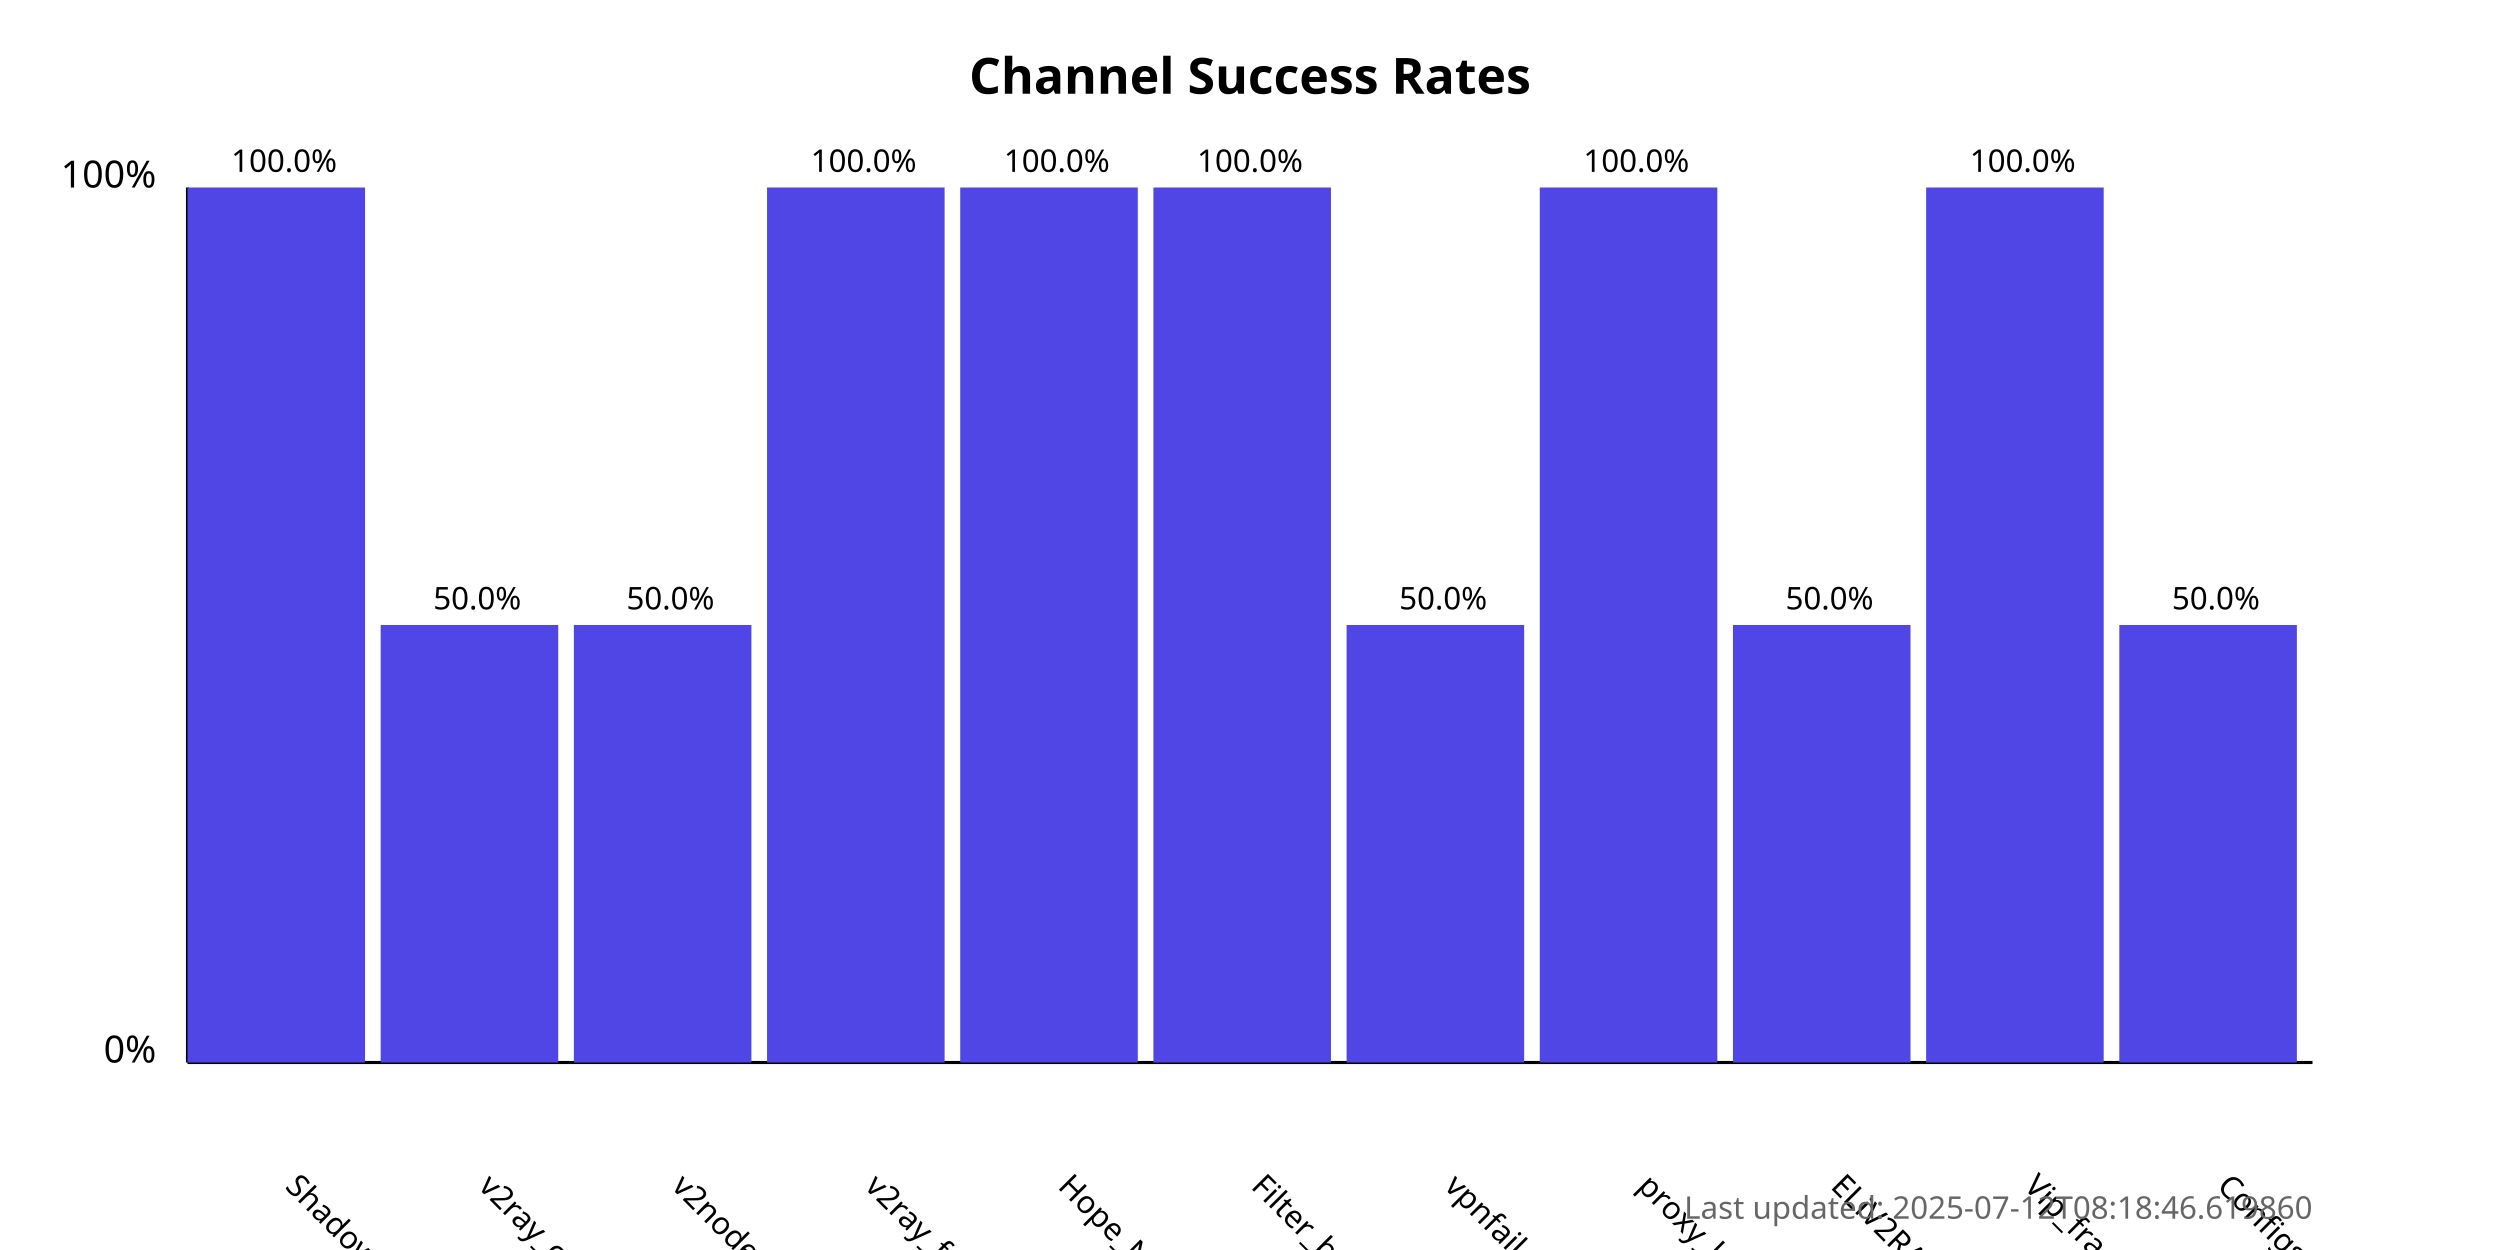
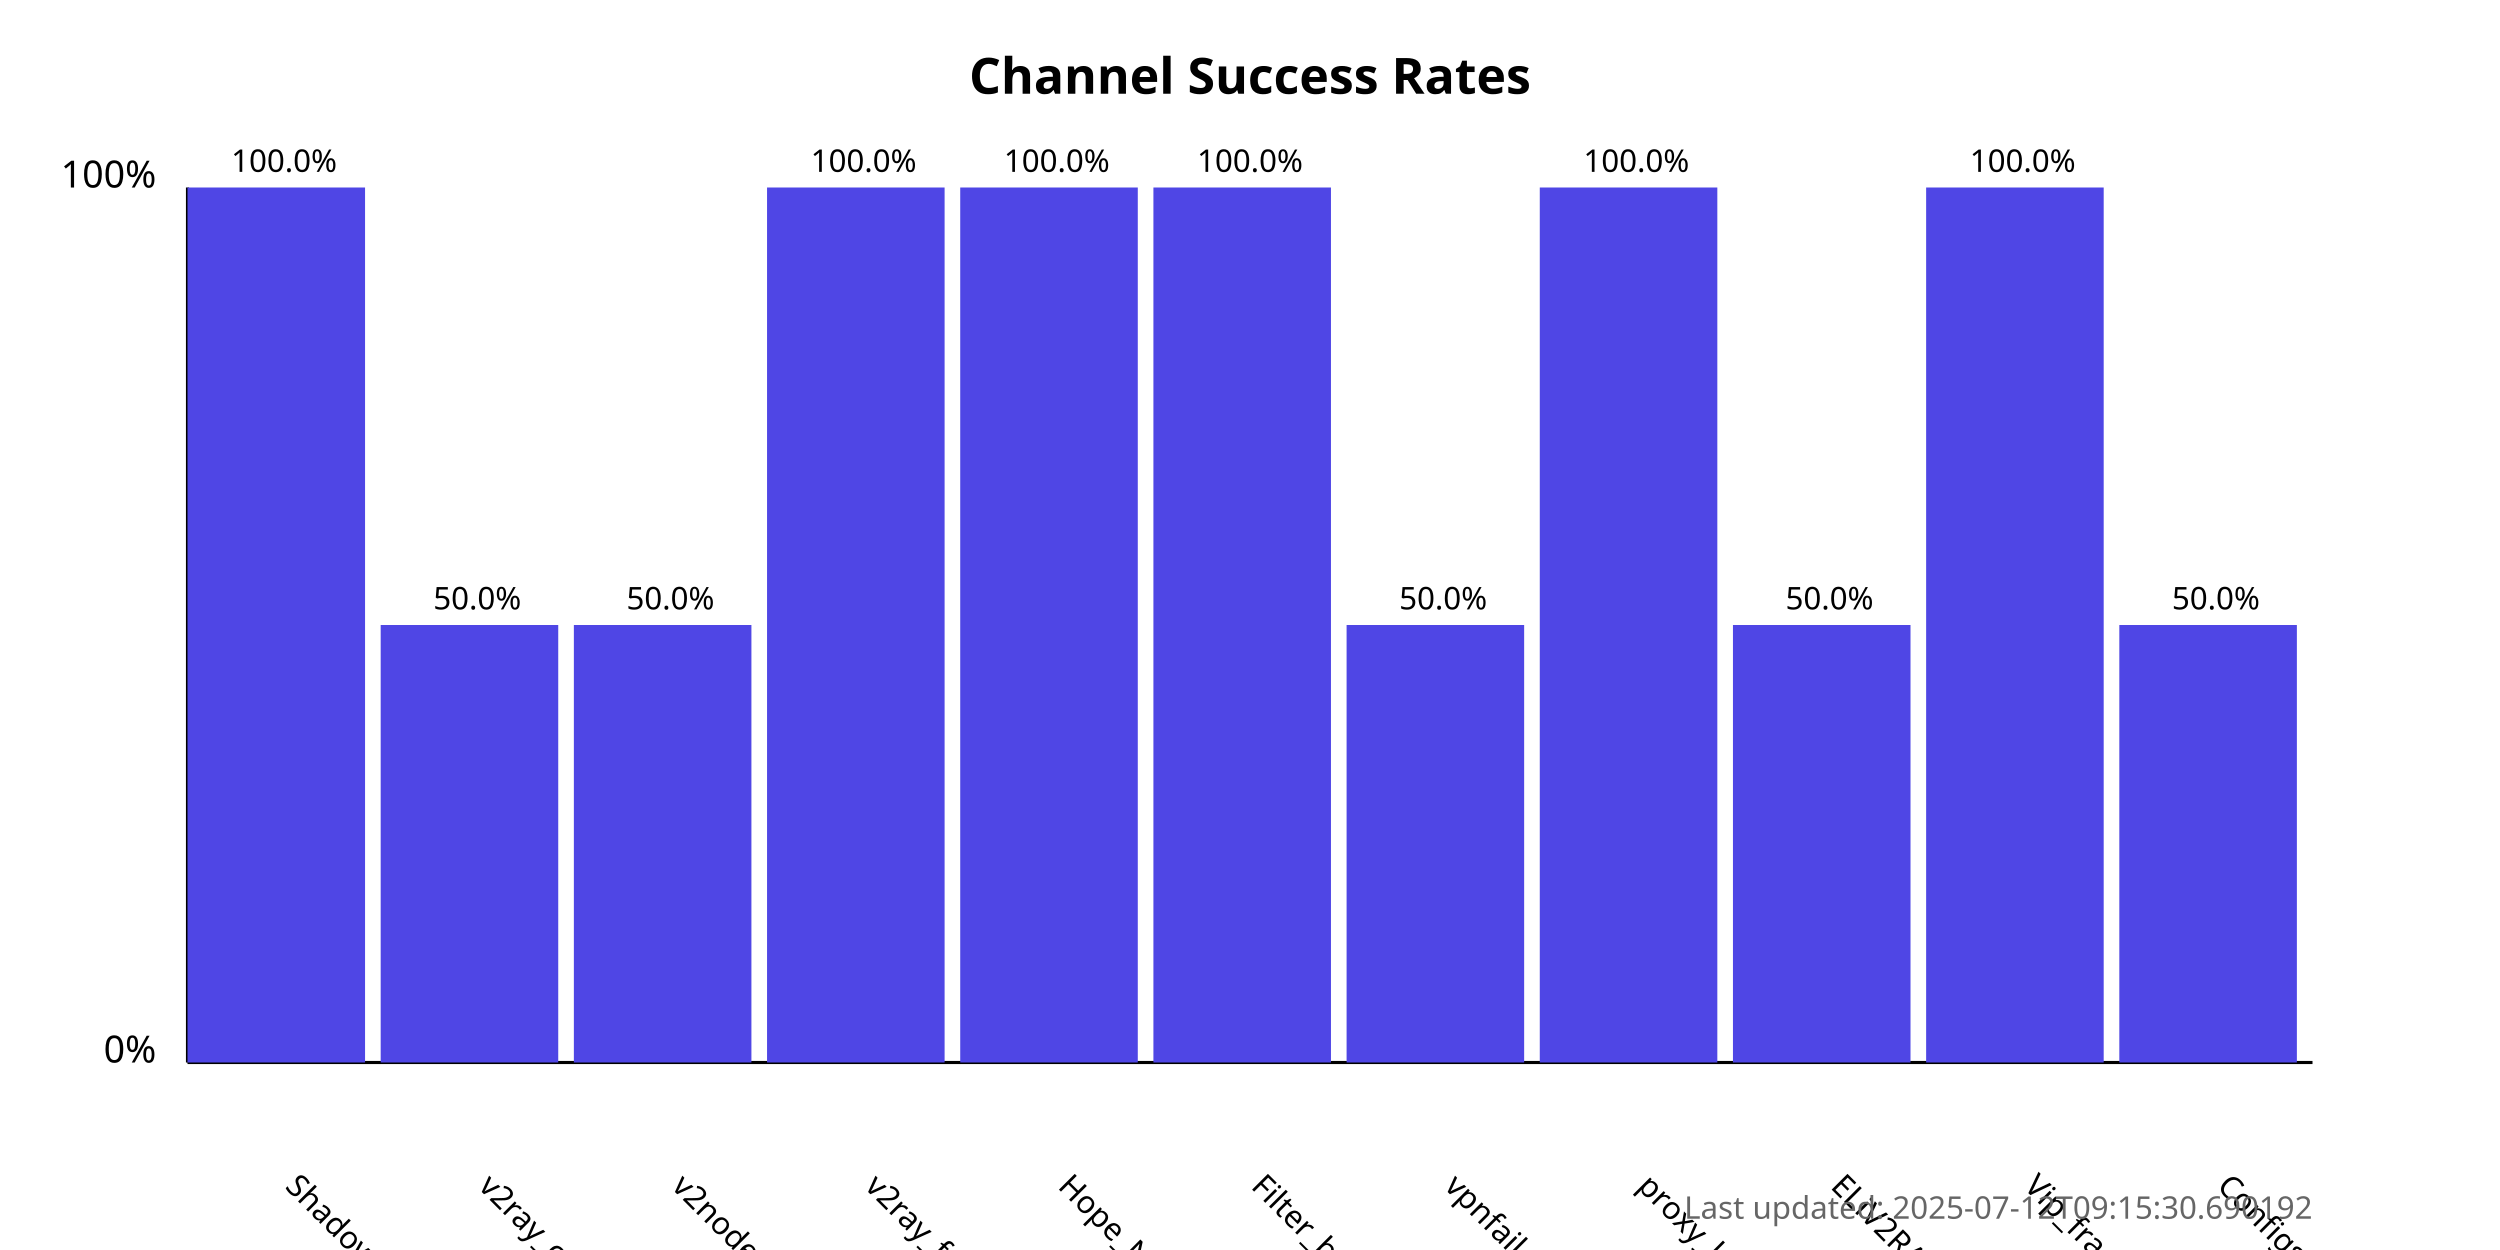
<svg xmlns="http://www.w3.org/2000/svg" width="800" height="400">
  <style>
            .chart-title { font: bold 16px sans-serif; }
            .axis-label { font: 12px sans-serif; }
            .tick-label { font: 10px sans-serif; }
            .bar { fill: #4f46e5; }
            .bar:hover { fill: #6366f1; }
            .timestamp { font: 10px sans-serif; fill: #666; }
        </style>
  <text x="400.0" y="30" text-anchor="middle" class="chart-title">
            Channel Success Rates
        </text>
  <line x1="60" y1="340" x2="60" y2="60" stroke="black" stroke-width="1" />
  <line x1="60" y1="340" x2="740" y2="340" stroke="black" stroke-width="1" />
  <text x="50" y="340" text-anchor="end" class="axis-label">0%</text>
  <text x="50" y="60" text-anchor="end" class="axis-label">100%</text>
  <g>
    <rect x="60" y="60.0" width="56.818" height="280.0" class="bar" />
    <text x="90.909" y="380" transform="rotate(45, 90.90909, 380)" text-anchor="start" class="tick-label">
                ShadowProxy66
            </text>
    <text x="90.909" y="55.0" text-anchor="middle" class="tick-label">
                100.0%
            </text>
  </g>
  <g>
    <rect x="121.818" y="200.0" width="56.818" height="140.0" class="bar" />
    <text x="152.727" y="380" transform="rotate(45, 152.7273, 380)" text-anchor="start" class="tick-label">
                v2ray_configs_pool
            </text>
    <text x="152.727" y="195.0" text-anchor="middle" class="tick-label">
                50.0%
            </text>
  </g>
  <g>
    <rect x="183.636" y="200.0" width="56.818" height="140.0" class="bar" />
    <text x="214.545" y="380" transform="rotate(45, 214.5455, 380)" text-anchor="start" class="tick-label">
                v2nodes
            </text>
    <text x="214.545" y="195.0" text-anchor="middle" class="tick-label">
                50.0%
            </text>
  </g>
  <g>
    <rect x="245.455" y="60.0" width="56.818" height="280.0" class="bar" />
    <text x="276.364" y="380" transform="rotate(45, 276.3636, 380)" text-anchor="start" class="tick-label">
                v2ray_free_conf
            </text>
    <text x="276.364" y="55.0" text-anchor="middle" class="tick-label">
                100.0%
            </text>
  </g>
  <g>
    <rect x="307.273" y="60.0" width="56.818" height="280.0" class="bar" />
    <text x="338.182" y="380" transform="rotate(45, 338.1818, 380)" text-anchor="start" class="tick-label">
                Hope_Net
            </text>
    <text x="338.182" y="55.0" text-anchor="middle" class="tick-label">
                100.0%
            </text>
  </g>
  <g>
    <rect x="369.091" y="60.0" width="56.818" height="280.0" class="bar" />
    <text x="400.0" y="380" transform="rotate(45, 400.0, 380)" text-anchor="start" class="tick-label">
                Filter_breaker
            </text>
    <text x="400.0" y="55.0" text-anchor="middle" class="tick-label">
                100.0%
            </text>
  </g>
  <g>
    <rect x="430.909" y="200.0" width="56.818" height="140.0" class="bar" />
    <text x="461.818" y="380" transform="rotate(45, 461.8182, 380)" text-anchor="start" class="tick-label">
                vpnfail_vless
            </text>
    <text x="461.818" y="195.0" text-anchor="middle" class="tick-label">
                50.0%
            </text>
  </g>
  <g>
    <rect x="492.727" y="60.0" width="56.818" height="280.0" class="bar" />
    <text x="523.636" y="380" transform="rotate(45, 523.6364, 380)" text-anchor="start" class="tick-label">
                proxy_kafee
            </text>
    <text x="523.636" y="55.0" text-anchor="middle" class="tick-label">
                100.0%
            </text>
  </g>
  <g>
    <rect x="554.545" y="200.0" width="56.818" height="140.0" class="bar" />
    <text x="585.455" y="380" transform="rotate(45, 585.4545, 380)" text-anchor="start" class="tick-label">
                ELiV2RAY
            </text>
    <text x="585.455" y="195.0" text-anchor="middle" class="tick-label">
                50.0%
            </text>
  </g>
  <g>
    <rect x="616.364" y="60.0" width="56.818" height="280.0" class="bar" />
    <text x="647.273" y="380" transform="rotate(45, 647.2727, 380)" text-anchor="start" class="tick-label">
                Vip_fragment_v2ray
            </text>
    <text x="647.273" y="55.0" text-anchor="middle" class="tick-label">
                100.0%
            </text>
  </g>
  <g>
    <rect x="678.182" y="200.0" width="56.818" height="140.0" class="bar" />
    <text x="709.091" y="380" transform="rotate(45, 709.0909, 380)" text-anchor="start" class="tick-label">
                ConfigsHubPlus
            </text>
    <text x="709.091" y="195.0" text-anchor="middle" class="tick-label">
                50.0%
            </text>
  </g>
  <text x="740" y="390" text-anchor="end" class="timestamp">
-             Last updated: 2025-07-12T08:18:46.619860
+             Last updated: 2025-07-12T09:15:30.690192
        </text>
</svg>
